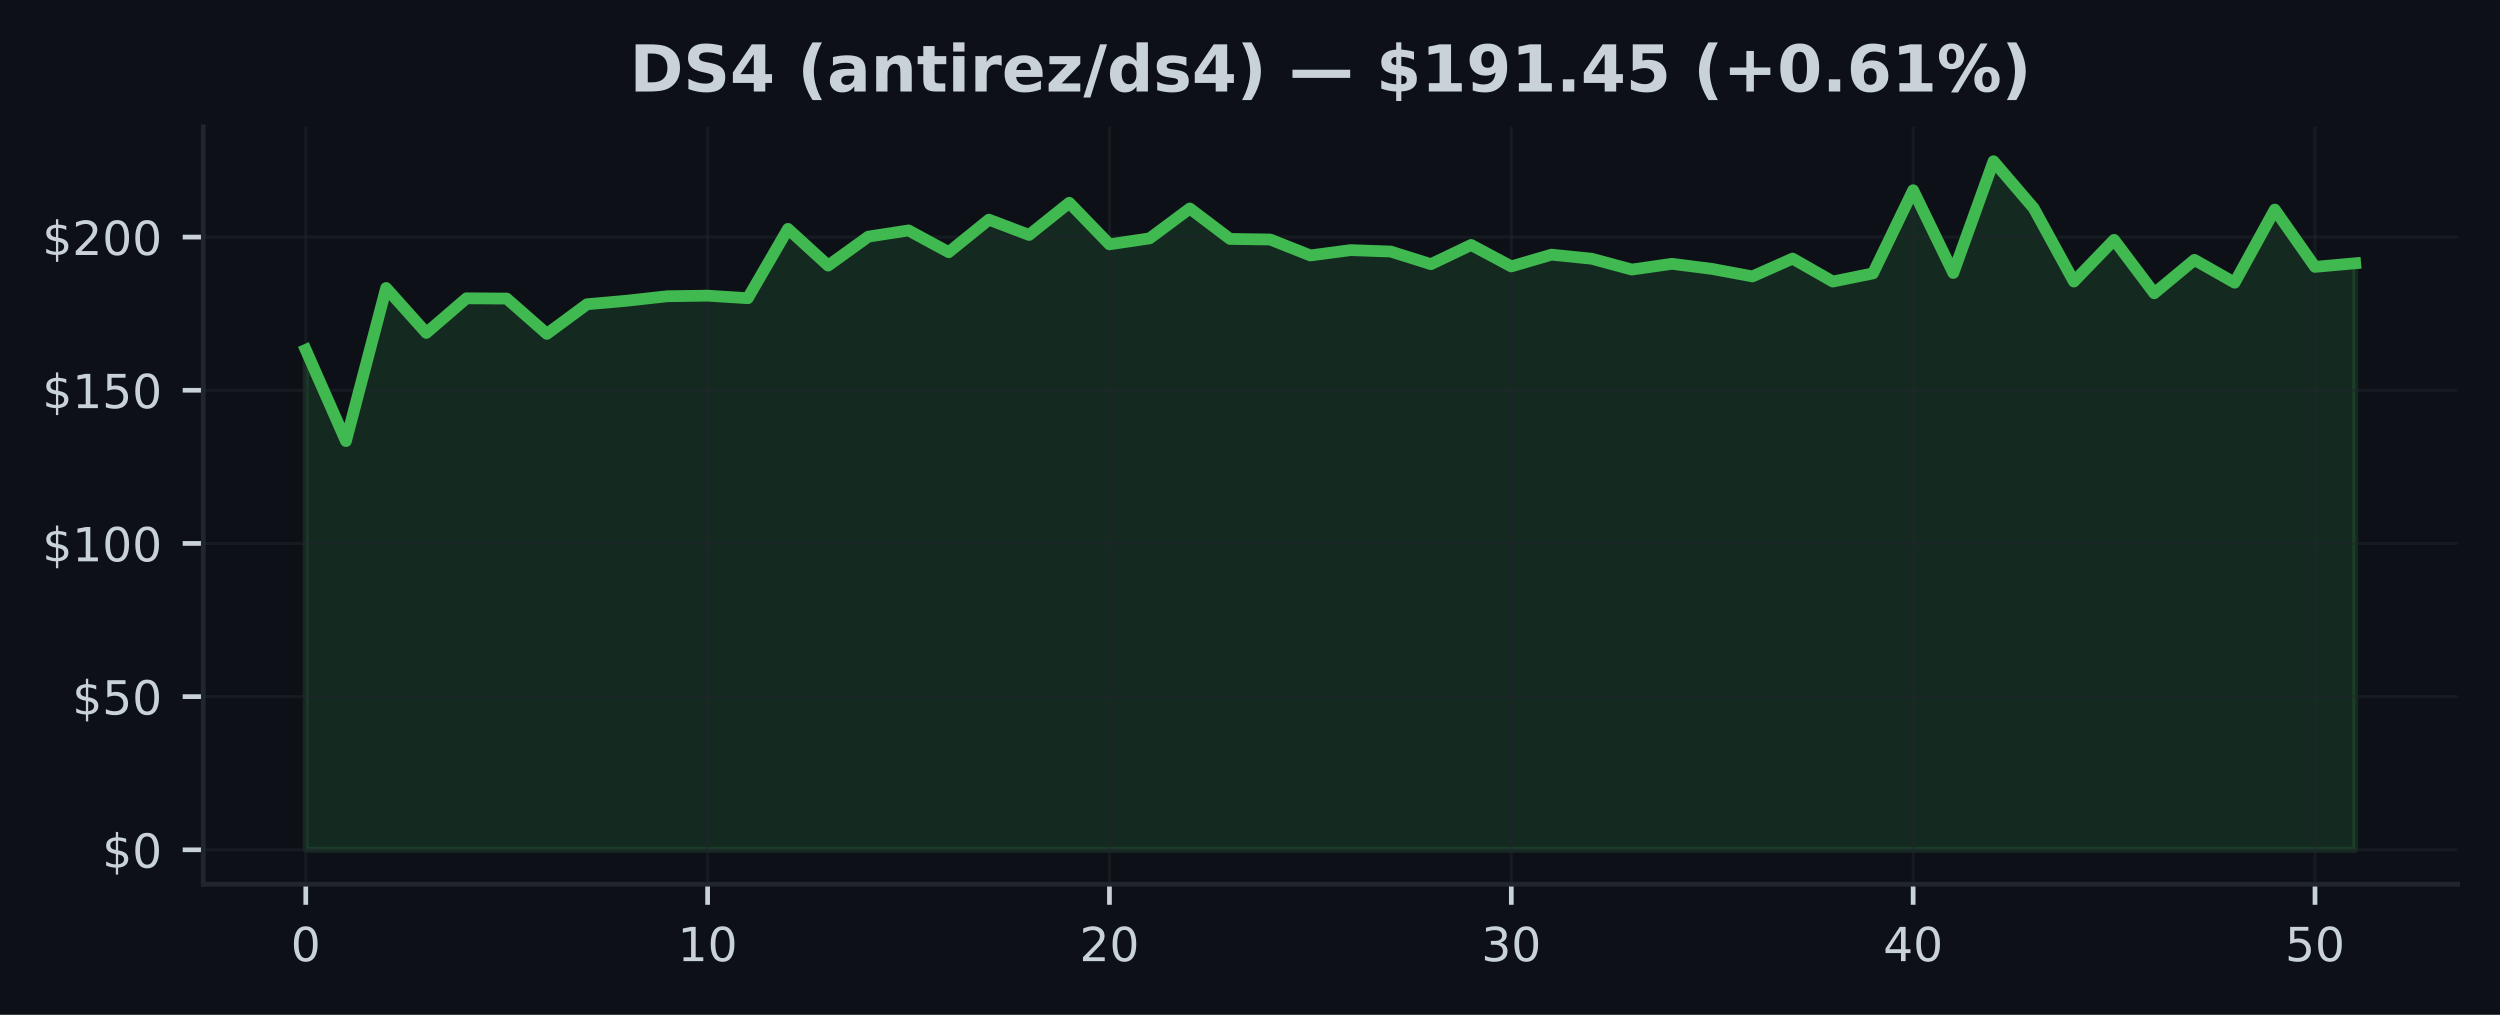
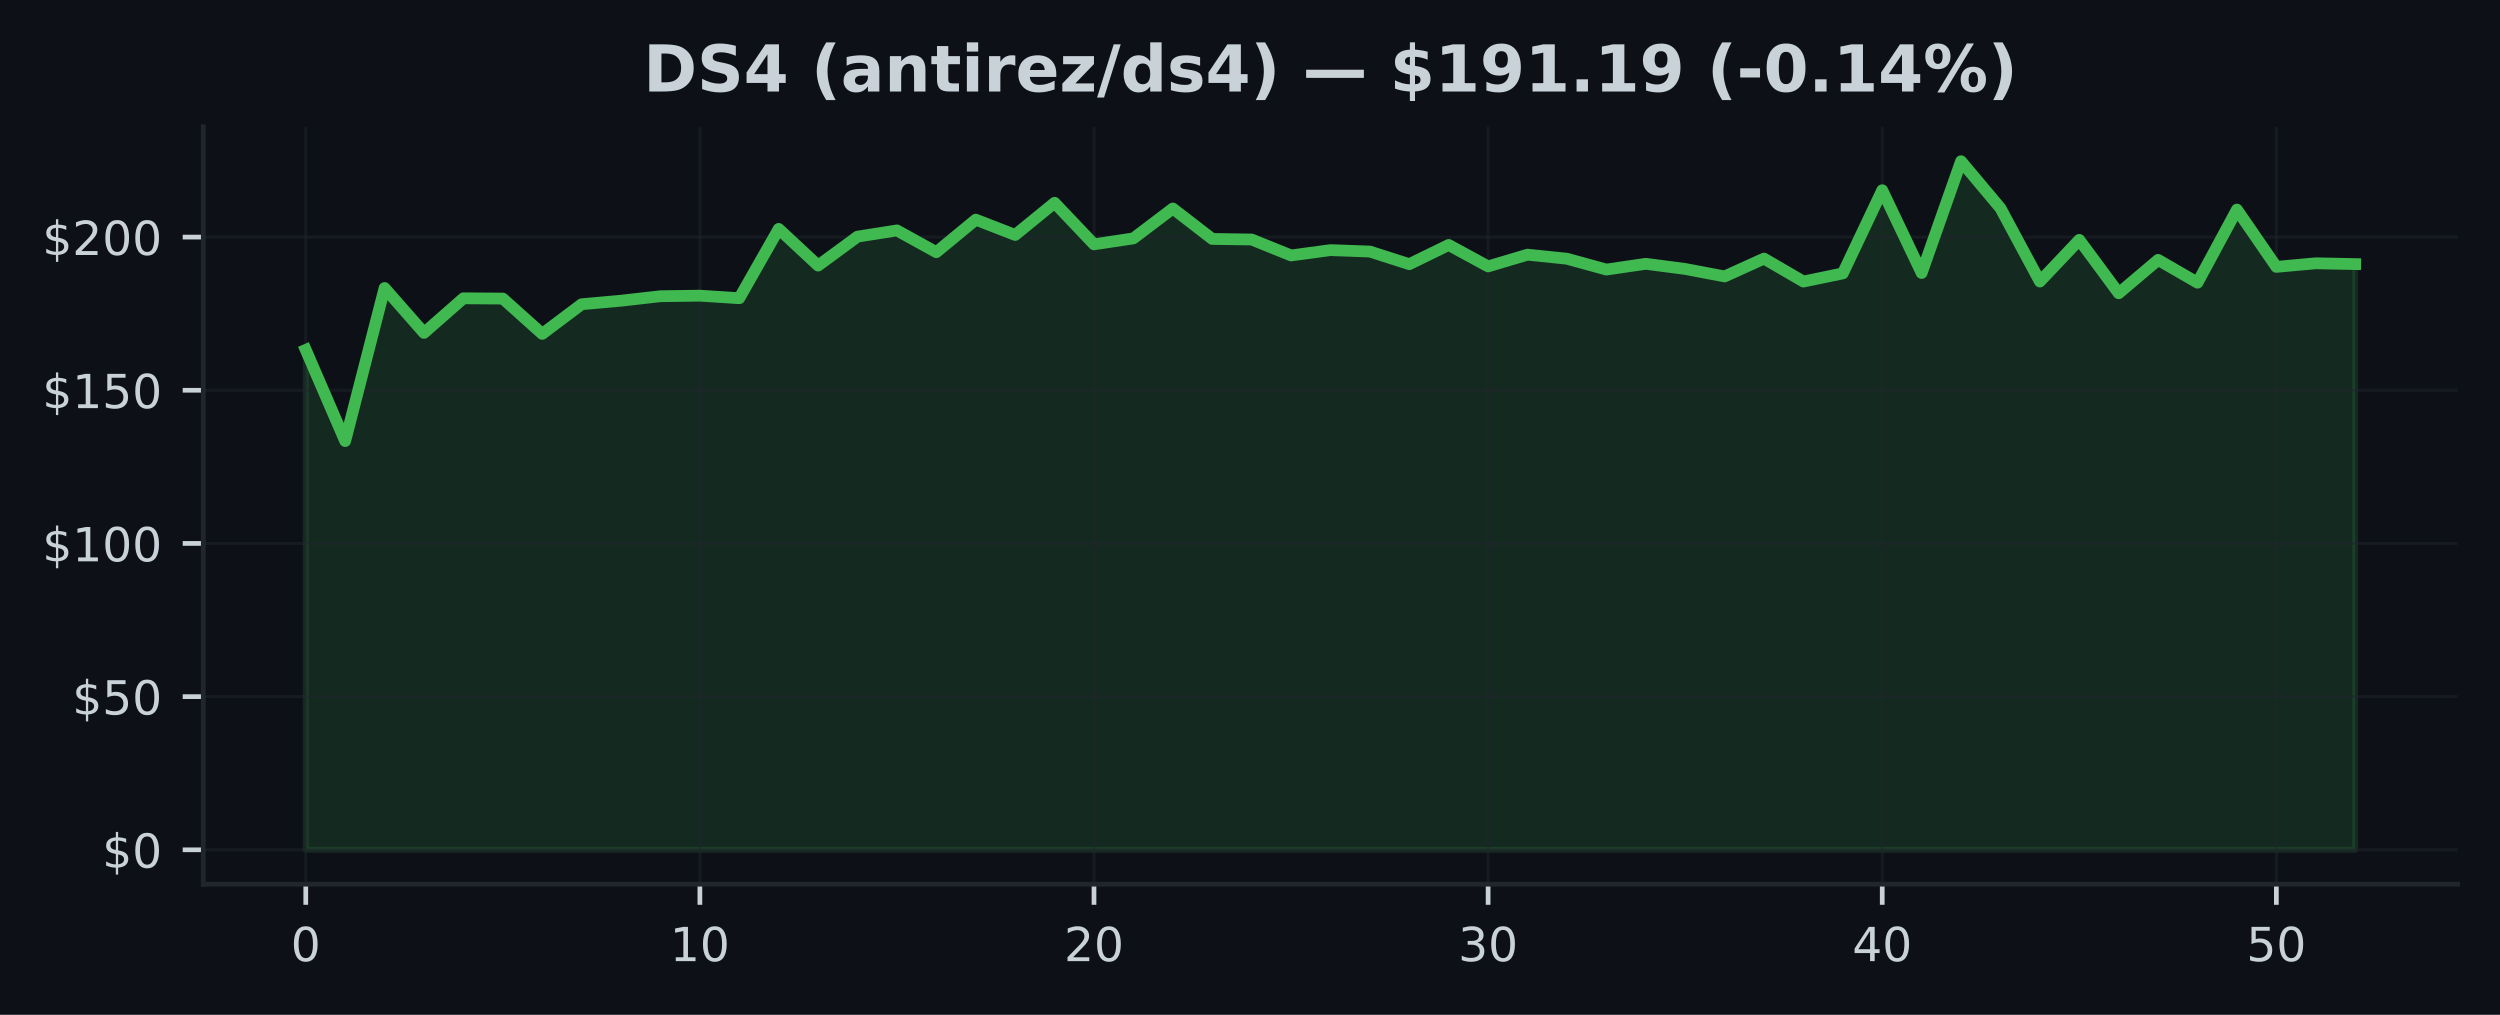
<svg xmlns="http://www.w3.org/2000/svg" xmlns:xlink="http://www.w3.org/1999/xlink" width="425pt" height="172.518pt" viewBox="0 0 425 172.518" version="1.1">
  <defs>
    <style type="text/css">*{stroke-linejoin: round; stroke-linecap: butt}</style>
  </defs>
  <g id="figure_1">
    <g id="patch_1">
      <path d="M 0 172.518  L 425 172.518  L 425 0  L 0 0  z " style="fill: #0d1117" />
    </g>
    <g id="axes_1">
      <g id="patch_2">
        <path d="M 34.56 150.318  L 417.8 150.318  L 417.8 21.558  L 34.56 21.558  z " style="fill: #0d1117" />
      </g>
      <g id="FillBetweenPolyCollection_1">
        <defs>
-           <path id="me93c49a72d" d="M 51.98 -28.053  L 51.98 -113.037  L 58.811 -97.538  L 65.643 -123.557  L 72.474 -115.927  L 79.305 -121.807  L 86.137 -121.76  L 92.968 -115.76  L 99.8 -120.796  L 106.631 -121.401  L 113.462 -122.161  L 120.294 -122.255  L 127.125 -121.822  L 133.956 -133.603  L 140.788 -127.369  L 147.619 -132.29  L 154.451 -133.348  L 161.282 -129.645  L 168.113 -135.176  L 174.945 -132.577  L 181.776 -138.04  L 188.607 -130.983  L 195.439 -131.994  L 202.27 -137.071  L 209.102 -131.9  L 215.933 -131.801  L 222.764 -129.093  L 229.596 -129.999  L 236.427 -129.754  L 243.258 -127.608  L 250.09 -130.874  L 256.921 -127.228  L 263.753 -129.223  L 270.584 -128.535  L 277.415 -126.692  L 284.247 -127.671  L 291.078 -126.796  L 297.909 -125.525  L 304.741 -128.556  L 311.572 -124.656  L 318.404 -126.041  L 325.235 -140.175  L 332.066 -126.114  L 338.898 -145.107  L 345.729 -137.129  L 352.56 -124.661  L 359.392 -131.738  L 366.223 -122.666  L 373.055 -128.338  L 379.886 -124.463  L 386.717 -136.884  L 393.549 -127.15  L 400.38 -127.759  L 400.38 -28.053  L 400.38 -28.053  L 393.549 -28.053  L 386.717 -28.053  L 379.886 -28.053  L 373.055 -28.053  L 366.223 -28.053  L 359.392 -28.053  L 352.56 -28.053  L 345.729 -28.053  L 338.898 -28.053  L 332.066 -28.053  L 325.235 -28.053  L 318.404 -28.053  L 311.572 -28.053  L 304.741 -28.053  L 297.909 -28.053  L 291.078 -28.053  L 284.247 -28.053  L 277.415 -28.053  L 270.584 -28.053  L 263.753 -28.053  L 256.921 -28.053  L 250.09 -28.053  L 243.258 -28.053  L 236.427 -28.053  L 229.596 -28.053  L 222.764 -28.053  L 215.933 -28.053  L 209.102 -28.053  L 202.27 -28.053  L 195.439 -28.053  L 188.607 -28.053  L 181.776 -28.053  L 174.945 -28.053  L 168.113 -28.053  L 161.282 -28.053  L 154.451 -28.053  L 147.619 -28.053  L 140.788 -28.053  L 133.956 -28.053  L 127.125 -28.053  L 120.294 -28.053  L 113.462 -28.053  L 106.631 -28.053  L 99.8 -28.053  L 92.968 -28.053  L 86.137 -28.053  L 79.305 -28.053  L 72.474 -28.053  L 65.643 -28.053  L 58.811 -28.053  L 51.98 -28.053  z " style="stroke: #3fb950; stroke-opacity: 0.15" />
+           <path id="m3785c1f1bf" d="M 51.98 -28.053  L 51.98 -113.037  L 58.68 -97.538  L 65.38 -123.557  L 72.08 -115.927  L 78.78 -121.807  L 85.48 -121.76  L 92.18 -115.76  L 98.88 -120.796  L 105.58 -121.401  L 112.28 -122.161  L 118.98 -122.255  L 125.68 -121.822  L 132.38 -133.603  L 139.08 -127.369  L 145.78 -132.29  L 152.48 -133.348  L 159.18 -129.645  L 165.88 -135.176  L 172.58 -132.577  L 179.28 -138.04  L 185.98 -130.983  L 192.68 -131.994  L 199.38 -137.071  L 206.08 -131.9  L 212.78 -131.801  L 219.48 -129.093  L 226.18 -129.999  L 232.88 -129.754  L 239.58 -127.608  L 246.28 -130.874  L 252.98 -127.228  L 259.68 -129.223  L 266.38 -128.535  L 273.08 -126.692  L 279.78 -127.671  L 286.48 -126.796  L 293.18 -125.525  L 299.88 -128.556  L 306.58 -124.656  L 313.28 -126.041  L 319.98 -140.175  L 326.68 -126.114  L 333.38 -145.107  L 340.08 -137.129  L 346.78 -124.661  L 353.48 -131.738  L 360.18 -122.666  L 366.88 -128.338  L 373.58 -124.463  L 380.28 -136.884  L 386.98 -127.15  L 393.68 -127.759  L 400.38 -127.624  L 400.38 -28.053  L 400.38 -28.053  L 393.68 -28.053  L 386.98 -28.053  L 380.28 -28.053  L 373.58 -28.053  L 366.88 -28.053  L 360.18 -28.053  L 353.48 -28.053  L 346.78 -28.053  L 340.08 -28.053  L 333.38 -28.053  L 326.68 -28.053  L 319.98 -28.053  L 313.28 -28.053  L 306.58 -28.053  L 299.88 -28.053  L 293.18 -28.053  L 286.48 -28.053  L 279.78 -28.053  L 273.08 -28.053  L 266.38 -28.053  L 259.68 -28.053  L 252.98 -28.053  L 246.28 -28.053  L 239.58 -28.053  L 232.88 -28.053  L 226.18 -28.053  L 219.48 -28.053  L 212.78 -28.053  L 206.08 -28.053  L 199.38 -28.053  L 192.68 -28.053  L 185.98 -28.053  L 179.28 -28.053  L 172.58 -28.053  L 165.88 -28.053  L 159.18 -28.053  L 152.48 -28.053  L 145.78 -28.053  L 139.08 -28.053  L 132.38 -28.053  L 125.68 -28.053  L 118.98 -28.053  L 112.28 -28.053  L 105.58 -28.053  L 98.88 -28.053  L 92.18 -28.053  L 85.48 -28.053  L 78.78 -28.053  L 72.08 -28.053  L 65.38 -28.053  L 58.68 -28.053  L 51.98 -28.053  z " style="stroke: #3fb950; stroke-opacity: 0.15" />
        </defs>
-         <g clip-path="url(#pd72362aa6b)">
-           <use xlink:href="#me93c49a72d" x="0" y="172.518" style="fill: #3fb950; fill-opacity: 0.15; stroke: #3fb950; stroke-opacity: 0.15" />
+         <g clip-path="url(#p58a945ff57)">
+           <use xlink:href="#m3785c1f1bf" x="0" y="172.518" style="fill: #3fb950; fill-opacity: 0.15; stroke: #3fb950; stroke-opacity: 0.15" />
        </g>
      </g>
      <g id="matplotlib.axis_1">
        <g id="xtick_1">
          <g id="line2d_1">
-             <path d="M 51.98 150.318  L 51.98 21.558  " clip-path="url(#pd72362aa6b)" style="fill: none; stroke: #21262d; stroke-opacity: 0.5; stroke-width: 0.5; stroke-linecap: square" />
+             <path d="M 51.98 150.318  L 51.98 21.558  " clip-path="url(#p58a945ff57)" style="fill: none; stroke: #21262d; stroke-opacity: 0.5; stroke-width: 0.5; stroke-linecap: square" />
          </g>
          <g id="line2d_2">
            <defs>
-               <path id="m41a920c7d0" d="M 0 0  L 0 3.5  " style="stroke: #c9d1d9; stroke-width: 0.8" />
+               <path id="m1ab21dedf8" d="M 0 0  L 0 3.5  " style="stroke: #c9d1d9; stroke-width: 0.8" />
            </defs>
            <g>
-               <use xlink:href="#m41a920c7d0" x="51.98" y="150.318" style="fill: #c9d1d9; stroke: #c9d1d9; stroke-width: 0.8" />
+               <use xlink:href="#m1ab21dedf8" x="51.98" y="150.318" style="fill: #c9d1d9; stroke: #c9d1d9; stroke-width: 0.8" />
            </g>
          </g>
          <g id="text_1">
            <g style="fill: #c9d1d9" transform="translate(49.435 163.3964) scale(0.08 -0.08)">
              <defs>
                <path id="DejaVuSans-13" d="M 2034 4250  Q 1547 4250 1301 3770  Q 1056 3291 1056 2328  Q 1056 1369 1301 889  Q 1547 409 2034 409  Q 2525 409 2770 889  Q 3016 1369 3016 2328  Q 3016 3291 2770 3770  Q 2525 4250 2034 4250  z M 2034 4750  Q 2819 4750 3233 4129  Q 3647 3509 3647 2328  Q 3647 1150 3233 529  Q 2819 -91 2034 -91  Q 1250 -91 836 529  Q 422 1150 422 2328  Q 422 3509 836 4129  Q 1250 4750 2034 4750  z " transform="scale(0.015625)" />
              </defs>
              <use xlink:href="#DejaVuSans-13" />
            </g>
          </g>
        </g>
        <g id="xtick_2">
          <g id="line2d_3">
-             <path d="M 120.294 150.318  L 120.294 21.558  " clip-path="url(#pd72362aa6b)" style="fill: none; stroke: #21262d; stroke-opacity: 0.5; stroke-width: 0.5; stroke-linecap: square" />
+             <path d="M 118.98 150.318  L 118.98 21.558  " clip-path="url(#p58a945ff57)" style="fill: none; stroke: #21262d; stroke-opacity: 0.5; stroke-width: 0.5; stroke-linecap: square" />
          </g>
          <g id="line2d_4">
            <g>
-               <use xlink:href="#m41a920c7d0" x="120.294" y="150.318" style="fill: #c9d1d9; stroke: #c9d1d9; stroke-width: 0.8" />
+               <use xlink:href="#m1ab21dedf8" x="118.98" y="150.318" style="fill: #c9d1d9; stroke: #c9d1d9; stroke-width: 0.8" />
            </g>
          </g>
          <g id="text_2">
-             <g style="fill: #c9d1d9" transform="translate(115.2037 163.3964) scale(0.08 -0.08)">
+             <g style="fill: #c9d1d9" transform="translate(113.89 163.3964) scale(0.08 -0.08)">
              <defs>
                <path id="DejaVuSans-14" d="M 794 531  L 1825 531  L 1825 4091  L 703 3866  L 703 4441  L 1819 4666  L 2450 4666  L 2450 531  L 3481 531  L 3481 0  L 794 0  L 794 531  z " transform="scale(0.015625)" />
              </defs>
              <use xlink:href="#DejaVuSans-14" />
              <use xlink:href="#DejaVuSans-13" transform="translate(63.625 0)" />
            </g>
          </g>
        </g>
        <g id="xtick_3">
          <g id="line2d_5">
-             <path d="M 188.607 150.318  L 188.607 21.558  " clip-path="url(#pd72362aa6b)" style="fill: none; stroke: #21262d; stroke-opacity: 0.5; stroke-width: 0.5; stroke-linecap: square" />
+             <path d="M 185.98 150.318  L 185.98 21.558  " clip-path="url(#p58a945ff57)" style="fill: none; stroke: #21262d; stroke-opacity: 0.5; stroke-width: 0.5; stroke-linecap: square" />
          </g>
          <g id="line2d_6">
            <g>
-               <use xlink:href="#m41a920c7d0" x="188.607" y="150.318" style="fill: #c9d1d9; stroke: #c9d1d9; stroke-width: 0.8" />
+               <use xlink:href="#m1ab21dedf8" x="185.98" y="150.318" style="fill: #c9d1d9; stroke: #c9d1d9; stroke-width: 0.8" />
            </g>
          </g>
          <g id="text_3">
-             <g style="fill: #c9d1d9" transform="translate(183.5175 163.3964) scale(0.08 -0.08)">
+             <g style="fill: #c9d1d9" transform="translate(180.89 163.3964) scale(0.08 -0.08)">
              <defs>
                <path id="DejaVuSans-15" d="M 1228 531  L 3431 531  L 3431 0  L 469 0  L 469 531  Q 828 903 1448 1529  Q 2069 2156 2228 2338  Q 2531 2678 2651 2914  Q 2772 3150 2772 3378  Q 2772 3750 2511 3984  Q 2250 4219 1831 4219  Q 1534 4219 1204 4116  Q 875 4013 500 3803  L 500 4441  Q 881 4594 1212 4672  Q 1544 4750 1819 4750  Q 2544 4750 2975 4387  Q 3406 4025 3406 3419  Q 3406 3131 3298 2873  Q 3191 2616 2906 2266  Q 2828 2175 2409 1742  Q 1991 1309 1228 531  z " transform="scale(0.015625)" />
              </defs>
              <use xlink:href="#DejaVuSans-15" />
              <use xlink:href="#DejaVuSans-13" transform="translate(63.625 0)" />
            </g>
          </g>
        </g>
        <g id="xtick_4">
          <g id="line2d_7">
-             <path d="M 256.921 150.318  L 256.921 21.558  " clip-path="url(#pd72362aa6b)" style="fill: none; stroke: #21262d; stroke-opacity: 0.5; stroke-width: 0.5; stroke-linecap: square" />
+             <path d="M 252.98 150.318  L 252.98 21.558  " clip-path="url(#p58a945ff57)" style="fill: none; stroke: #21262d; stroke-opacity: 0.5; stroke-width: 0.5; stroke-linecap: square" />
          </g>
          <g id="line2d_8">
            <g>
-               <use xlink:href="#m41a920c7d0" x="256.921" y="150.318" style="fill: #c9d1d9; stroke: #c9d1d9; stroke-width: 0.8" />
+               <use xlink:href="#m1ab21dedf8" x="252.98" y="150.318" style="fill: #c9d1d9; stroke: #c9d1d9; stroke-width: 0.8" />
            </g>
          </g>
          <g id="text_4">
-             <g style="fill: #c9d1d9" transform="translate(251.8312 163.3964) scale(0.08 -0.08)">
+             <g style="fill: #c9d1d9" transform="translate(247.89 163.3964) scale(0.08 -0.08)">
              <defs>
                <path id="DejaVuSans-16" d="M 2597 2516  Q 3050 2419 3304 2112  Q 3559 1806 3559 1356  Q 3559 666 3084 287  Q 2609 -91 1734 -91  Q 1441 -91 1130 -33  Q 819 25 488 141  L 488 750  Q 750 597 1062 519  Q 1375 441 1716 441  Q 2309 441 2620 675  Q 2931 909 2931 1356  Q 2931 1769 2642 2001  Q 2353 2234 1838 2234  L 1294 2234  L 1294 2753  L 1863 2753  Q 2328 2753 2575 2939  Q 2822 3125 2822 3475  Q 2822 3834 2567 4026  Q 2313 4219 1838 4219  Q 1578 4219 1281 4162  Q 984 4106 628 3988  L 628 4550  Q 988 4650 1302 4700  Q 1616 4750 1894 4750  Q 2613 4750 3031 4423  Q 3450 4097 3450 3541  Q 3450 3153 3228 2886  Q 3006 2619 2597 2516  z " transform="scale(0.015625)" />
              </defs>
              <use xlink:href="#DejaVuSans-16" />
              <use xlink:href="#DejaVuSans-13" transform="translate(63.625 0)" />
            </g>
          </g>
        </g>
        <g id="xtick_5">
          <g id="line2d_9">
-             <path d="M 325.235 150.318  L 325.235 21.558  " clip-path="url(#pd72362aa6b)" style="fill: none; stroke: #21262d; stroke-opacity: 0.5; stroke-width: 0.5; stroke-linecap: square" />
+             <path d="M 319.98 150.318  L 319.98 21.558  " clip-path="url(#p58a945ff57)" style="fill: none; stroke: #21262d; stroke-opacity: 0.5; stroke-width: 0.5; stroke-linecap: square" />
          </g>
          <g id="line2d_10">
            <g>
-               <use xlink:href="#m41a920c7d0" x="325.235" y="150.318" style="fill: #c9d1d9; stroke: #c9d1d9; stroke-width: 0.8" />
+               <use xlink:href="#m1ab21dedf8" x="319.98" y="150.318" style="fill: #c9d1d9; stroke: #c9d1d9; stroke-width: 0.8" />
            </g>
          </g>
          <g id="text_5">
-             <g style="fill: #c9d1d9" transform="translate(320.1449 163.3964) scale(0.08 -0.08)">
+             <g style="fill: #c9d1d9" transform="translate(314.89 163.3964) scale(0.08 -0.08)">
              <defs>
                <path id="DejaVuSans-17" d="M 2419 4116  L 825 1625  L 2419 1625  L 2419 4116  z M 2253 4666  L 3047 4666  L 3047 1625  L 3713 1625  L 3713 1100  L 3047 1100  L 3047 0  L 2419 0  L 2419 1100  L 313 1100  L 313 1709  L 2253 4666  z " transform="scale(0.015625)" />
              </defs>
              <use xlink:href="#DejaVuSans-17" />
              <use xlink:href="#DejaVuSans-13" transform="translate(63.625 0)" />
            </g>
          </g>
        </g>
        <g id="xtick_6">
          <g id="line2d_11">
-             <path d="M 393.549 150.318  L 393.549 21.558  " clip-path="url(#pd72362aa6b)" style="fill: none; stroke: #21262d; stroke-opacity: 0.5; stroke-width: 0.5; stroke-linecap: square" />
+             <path d="M 386.98 150.318  L 386.98 21.558  " clip-path="url(#p58a945ff57)" style="fill: none; stroke: #21262d; stroke-opacity: 0.5; stroke-width: 0.5; stroke-linecap: square" />
          </g>
          <g id="line2d_12">
            <g>
-               <use xlink:href="#m41a920c7d0" x="393.549" y="150.318" style="fill: #c9d1d9; stroke: #c9d1d9; stroke-width: 0.8" />
+               <use xlink:href="#m1ab21dedf8" x="386.98" y="150.318" style="fill: #c9d1d9; stroke: #c9d1d9; stroke-width: 0.8" />
            </g>
          </g>
          <g id="text_6">
-             <g style="fill: #c9d1d9" transform="translate(388.4586 163.3964) scale(0.08 -0.08)">
+             <g style="fill: #c9d1d9" transform="translate(381.89 163.3964) scale(0.08 -0.08)">
              <defs>
                <path id="DejaVuSans-18" d="M 691 4666  L 3169 4666  L 3169 4134  L 1269 4134  L 1269 2991  Q 1406 3038 1543 3061  Q 1681 3084 1819 3084  Q 2600 3084 3056 2656  Q 3513 2228 3513 1497  Q 3513 744 3044 326  Q 2575 -91 1722 -91  Q 1428 -91 1123 -41  Q 819 9 494 109  L 494 744  Q 775 591 1075 516  Q 1375 441 1709 441  Q 2250 441 2565 725  Q 2881 1009 2881 1497  Q 2881 1984 2565 2268  Q 2250 2553 1709 2553  Q 1456 2553 1204 2497  Q 953 2441 691 2322  L 691 4666  z " transform="scale(0.015625)" />
              </defs>
              <use xlink:href="#DejaVuSans-18" />
              <use xlink:href="#DejaVuSans-13" transform="translate(63.625 0)" />
            </g>
          </g>
        </g>
      </g>
      <g id="matplotlib.axis_2">
        <g id="ytick_1">
          <g id="line2d_13">
-             <path d="M 34.56 144.466  L 417.8 144.466  " clip-path="url(#pd72362aa6b)" style="fill: none; stroke: #21262d; stroke-opacity: 0.5; stroke-width: 0.5; stroke-linecap: square" />
+             <path d="M 34.56 144.466  L 417.8 144.466  " clip-path="url(#p58a945ff57)" style="fill: none; stroke: #21262d; stroke-opacity: 0.5; stroke-width: 0.5; stroke-linecap: square" />
          </g>
          <g id="line2d_14">
            <defs>
-               <path id="me51ae1efc0" d="M 0 0  L -3.5 0  " style="stroke: #c9d1d9; stroke-width: 0.8" />
+               <path id="m04c3334a2f" d="M 0 0  L -3.5 0  " style="stroke: #c9d1d9; stroke-width: 0.8" />
            </defs>
            <g>
-               <use xlink:href="#me51ae1efc0" x="34.56" y="144.466" style="fill: #c9d1d9; stroke: #c9d1d9; stroke-width: 0.8" />
+               <use xlink:href="#m04c3334a2f" x="34.56" y="144.466" style="fill: #c9d1d9; stroke: #c9d1d9; stroke-width: 0.8" />
            </g>
          </g>
          <g id="text_7">
            <g style="fill: #c9d1d9" transform="translate(17.38 147.5049) scale(0.08 -0.08)">
              <defs>
                <path id="DejaVuSans-7" d="M 2163 -941  L 1850 -941  L 1847 0  Q 1519 6 1191 76  Q 863 147 531 288  L 531 850  Q 850 650 1176 548  Q 1503 447 1850 444  L 1850 1869  Q 1159 1981 845 2250  Q 531 2519 531 2988  Q 531 3497 872 3790  Q 1213 4084 1850 4128  L 1850 4863  L 2163 4863  L 2163 4138  Q 2453 4125 2725 4076  Q 2997 4028 3256 3944  L 3256 3397  Q 2997 3528 2723 3600  Q 2450 3672 2163 3684  L 2163 2350  Q 2872 2241 3206 1959  Q 3541 1678 3541 1191  Q 3541 663 3186 358  Q 2831 53 2163 6  L 2163 -941  z M 1850 2406  L 1850 3688  Q 1488 3647 1297 3481  Q 1106 3316 1106 3041  Q 1106 2772 1282 2622  Q 1459 2472 1850 2406  z M 2163 1806  L 2163 453  Q 2559 506 2761 678  Q 2963 850 2963 1131  Q 2963 1406 2770 1568  Q 2578 1731 2163 1806  z " transform="scale(0.015625)" />
              </defs>
              <use xlink:href="#DejaVuSans-7" />
              <use xlink:href="#DejaVuSans-13" transform="translate(63.625 0)" />
            </g>
          </g>
        </g>
        <g id="ytick_2">
          <g id="line2d_15">
-             <path d="M 34.56 118.426  L 417.8 118.426  " clip-path="url(#pd72362aa6b)" style="fill: none; stroke: #21262d; stroke-opacity: 0.5; stroke-width: 0.5; stroke-linecap: square" />
+             <path d="M 34.56 118.426  L 417.8 118.426  " clip-path="url(#p58a945ff57)" style="fill: none; stroke: #21262d; stroke-opacity: 0.5; stroke-width: 0.5; stroke-linecap: square" />
          </g>
          <g id="line2d_16">
            <g>
-               <use xlink:href="#me51ae1efc0" x="34.56" y="118.426" style="fill: #c9d1d9; stroke: #c9d1d9; stroke-width: 0.8" />
+               <use xlink:href="#m04c3334a2f" x="34.56" y="118.426" style="fill: #c9d1d9; stroke: #c9d1d9; stroke-width: 0.8" />
            </g>
          </g>
          <g id="text_8">
            <g style="fill: #c9d1d9" transform="translate(12.29 121.465) scale(0.08 -0.08)">
              <use xlink:href="#DejaVuSans-7" />
              <use xlink:href="#DejaVuSans-18" transform="translate(63.625 0)" />
              <use xlink:href="#DejaVuSans-13" transform="translate(127.25 0)" />
            </g>
          </g>
        </g>
        <g id="ytick_3">
          <g id="line2d_17">
-             <path d="M 34.56 92.386  L 417.8 92.386  " clip-path="url(#pd72362aa6b)" style="fill: none; stroke: #21262d; stroke-opacity: 0.5; stroke-width: 0.5; stroke-linecap: square" />
+             <path d="M 34.56 92.386  L 417.8 92.386  " clip-path="url(#p58a945ff57)" style="fill: none; stroke: #21262d; stroke-opacity: 0.5; stroke-width: 0.5; stroke-linecap: square" />
          </g>
          <g id="line2d_18">
            <g>
-               <use xlink:href="#me51ae1efc0" x="34.56" y="92.386" style="fill: #c9d1d9; stroke: #c9d1d9; stroke-width: 0.8" />
+               <use xlink:href="#m04c3334a2f" x="34.56" y="92.386" style="fill: #c9d1d9; stroke: #c9d1d9; stroke-width: 0.8" />
            </g>
          </g>
          <g id="text_9">
            <g style="fill: #c9d1d9" transform="translate(7.2 95.42513) scale(0.08 -0.08)">
              <use xlink:href="#DejaVuSans-7" />
              <use xlink:href="#DejaVuSans-14" transform="translate(63.625 0)" />
              <use xlink:href="#DejaVuSans-13" transform="translate(127.25 0)" />
              <use xlink:href="#DejaVuSans-13" transform="translate(190.875 0)" />
            </g>
          </g>
        </g>
        <g id="ytick_4">
          <g id="line2d_19">
-             <path d="M 34.56 66.346  L 417.8 66.346  " clip-path="url(#pd72362aa6b)" style="fill: none; stroke: #21262d; stroke-opacity: 0.5; stroke-width: 0.5; stroke-linecap: square" />
+             <path d="M 34.56 66.346  L 417.8 66.346  " clip-path="url(#p58a945ff57)" style="fill: none; stroke: #21262d; stroke-opacity: 0.5; stroke-width: 0.5; stroke-linecap: square" />
          </g>
          <g id="line2d_20">
            <g>
-               <use xlink:href="#me51ae1efc0" x="34.56" y="66.346" style="fill: #c9d1d9; stroke: #c9d1d9; stroke-width: 0.8" />
+               <use xlink:href="#m04c3334a2f" x="34.56" y="66.346" style="fill: #c9d1d9; stroke: #c9d1d9; stroke-width: 0.8" />
            </g>
          </g>
          <g id="text_10">
            <g style="fill: #c9d1d9" transform="translate(7.2 69.38524) scale(0.08 -0.08)">
              <use xlink:href="#DejaVuSans-7" />
              <use xlink:href="#DejaVuSans-14" transform="translate(63.625 0)" />
              <use xlink:href="#DejaVuSans-18" transform="translate(127.25 0)" />
              <use xlink:href="#DejaVuSans-13" transform="translate(190.875 0)" />
            </g>
          </g>
        </g>
        <g id="ytick_5">
          <g id="line2d_21">
-             <path d="M 34.56 40.306  L 417.8 40.306  " clip-path="url(#pd72362aa6b)" style="fill: none; stroke: #21262d; stroke-opacity: 0.5; stroke-width: 0.5; stroke-linecap: square" />
+             <path d="M 34.56 40.306  L 417.8 40.306  " clip-path="url(#p58a945ff57)" style="fill: none; stroke: #21262d; stroke-opacity: 0.5; stroke-width: 0.5; stroke-linecap: square" />
          </g>
          <g id="line2d_22">
            <g>
-               <use xlink:href="#me51ae1efc0" x="34.56" y="40.306" style="fill: #c9d1d9; stroke: #c9d1d9; stroke-width: 0.8" />
+               <use xlink:href="#m04c3334a2f" x="34.56" y="40.306" style="fill: #c9d1d9; stroke: #c9d1d9; stroke-width: 0.8" />
            </g>
          </g>
          <g id="text_11">
            <g style="fill: #c9d1d9" transform="translate(7.2 43.34534) scale(0.08 -0.08)">
              <use xlink:href="#DejaVuSans-7" />
              <use xlink:href="#DejaVuSans-15" transform="translate(63.625 0)" />
              <use xlink:href="#DejaVuSans-13" transform="translate(127.25 0)" />
              <use xlink:href="#DejaVuSans-13" transform="translate(190.875 0)" />
            </g>
          </g>
        </g>
      </g>
      <g id="line2d_23">
-         <path d="M 51.98 59.482  L 58.811 74.981  L 65.643 48.962  L 72.474 56.591  L 79.305 50.712  L 86.137 50.758  L 92.968 56.758  L 99.8 51.722  L 106.631 51.118  L 113.462 50.357  L 120.294 50.264  L 127.125 50.696  L 133.956 38.915  L 140.788 45.149  L 147.619 40.228  L 154.451 39.171  L 161.282 42.873  L 168.113 37.343  L 174.945 39.941  L 181.776 34.478  L 188.607 41.535  L 195.439 40.525  L 202.27 35.447  L 209.102 40.618  L 215.933 40.717  L 222.764 43.426  L 229.596 42.519  L 236.427 42.764  L 243.258 44.91  L 250.09 41.644  L 256.921 45.29  L 263.753 43.295  L 270.584 43.983  L 277.415 45.826  L 284.247 44.847  L 291.078 45.722  L 297.909 46.993  L 304.741 43.962  L 311.572 47.863  L 318.404 46.477  L 325.235 32.343  L 332.066 46.405  L 338.898 27.411  L 345.729 35.39  L 352.56 47.858  L 359.392 40.78  L 366.223 49.852  L 373.055 44.181  L 379.886 48.055  L 386.717 35.634  L 393.549 45.368  L 400.38 44.759  " clip-path="url(#pd72362aa6b)" style="fill: none; stroke: #3fb950; stroke-width: 2; stroke-linecap: square" />
+         <path d="M 51.98 59.482  L 58.68 74.981  L 65.38 48.962  L 72.08 56.591  L 78.78 50.712  L 85.48 50.758  L 92.18 56.758  L 98.88 51.722  L 105.58 51.118  L 112.28 50.357  L 118.98 50.264  L 125.68 50.696  L 132.38 38.915  L 139.08 45.149  L 145.78 40.228  L 152.48 39.171  L 159.18 42.873  L 165.88 37.343  L 172.58 39.941  L 179.28 34.478  L 185.98 41.535  L 192.68 40.525  L 199.38 35.447  L 206.08 40.618  L 212.78 40.717  L 219.48 43.426  L 226.18 42.519  L 232.88 42.764  L 239.58 44.91  L 246.28 41.644  L 252.98 45.29  L 259.68 43.295  L 266.38 43.983  L 273.08 45.826  L 279.78 44.847  L 286.48 45.722  L 293.18 46.993  L 299.88 43.962  L 306.58 47.863  L 313.28 46.477  L 319.98 32.343  L 326.68 46.405  L 333.38 27.411  L 340.08 35.39  L 346.78 47.858  L 353.48 40.78  L 360.18 49.852  L 366.88 44.181  L 373.58 48.055  L 380.28 35.634  L 386.98 45.368  L 393.68 44.759  L 400.38 44.894  " clip-path="url(#p58a945ff57)" style="fill: none; stroke: #3fb950; stroke-width: 2; stroke-linecap: square" />
      </g>
      <g id="patch_3">
        <path d="M 34.56 150.318  L 34.56 21.558  " style="fill: none; stroke: #21262d; stroke-width: 0.8; stroke-linejoin: miter; stroke-linecap: square" />
      </g>
      <g id="patch_4">
        <path d="M 34.56 150.318  L 417.8 150.318  " style="fill: none; stroke: #21262d; stroke-width: 0.8; stroke-linejoin: miter; stroke-linecap: square" />
      </g>
      <g id="text_12">
-         <g style="fill: #c9d1d9" transform="translate(107.0423 15.55828) scale(0.11 -0.11)">
+         <g style="fill: #c9d1d9" transform="translate(109.3686 15.55828) scale(0.11 -0.11)">
          <defs>
            <path id="DejaVuSans-Bold-27" d="M 1791 3756  L 1791 909  L 2222 909  Q 2959 909 3348 1275  Q 3738 1641 3738 2338  Q 3738 3031 3350 3393  Q 2963 3756 2222 3756  L 1791 3756  z M 588 4666  L 1856 4666  Q 2919 4666 3439 4514  Q 3959 4363 4331 4000  Q 4659 3684 4818 3271  Q 4978 2859 4978 2338  Q 4978 1809 4818 1395  Q 4659 981 4331 666  Q 3956 303 3431 151  Q 2906 0 1856 0  L 588 0  L 588 4666  z " transform="scale(0.015625)" />
            <path id="DejaVuSans-Bold-36" d="M 3834 4519  L 3834 3531  Q 3450 3703 3084 3790  Q 2719 3878 2394 3878  Q 1963 3878 1756 3759  Q 1550 3641 1550 3391  Q 1550 3203 1689 3098  Q 1828 2994 2194 2919  L 2706 2816  Q 3484 2659 3812 2340  Q 4141 2022 4141 1434  Q 4141 663 3683 286  Q 3225 -91 2284 -91  Q 1841 -91 1394 -6  Q 947 78 500 244  L 500 1259  Q 947 1022 1364 901  Q 1781 781 2169 781  Q 2563 781 2772 912  Q 2981 1044 2981 1288  Q 2981 1506 2839 1625  Q 2697 1744 2272 1838  L 1806 1941  Q 1106 2091 782 2419  Q 459 2747 459 3303  Q 459 4000 909 4375  Q 1359 4750 2203 4750  Q 2588 4750 2994 4692  Q 3400 4634 3834 4519  z " transform="scale(0.015625)" />
            <path id="DejaVuSans-Bold-17" d="M 2356 3675  L 1038 1722  L 2356 1722  L 2356 3675  z M 2156 4666  L 3494 4666  L 3494 1722  L 4159 1722  L 4159 850  L 3494 850  L 3494 0  L 2356 0  L 2356 850  L 288 850  L 288 1881  L 2156 4666  z " transform="scale(0.015625)" />
            <path id="DejaVuSans-Bold-3" transform="scale(0.015625)" />
            <path id="DejaVuSans-Bold-b" d="M 2413 -844  L 1484 -844  Q 1006 -72 778 623  Q 550 1319 550 2003  Q 550 2688 779 3389  Q 1009 4091 1484 4856  L 2413 4856  Q 2013 4116 1813 3408  Q 1613 2700 1613 2009  Q 1613 1319 1811 609  Q 2009 -100 2413 -844  z " transform="scale(0.015625)" />
            <path id="DejaVuSans-Bold-44" d="M 2106 1575  Q 1756 1575 1579 1456  Q 1403 1338 1403 1106  Q 1403 894 1545 773  Q 1688 653 1941 653  Q 2256 653 2472 879  Q 2688 1106 2688 1447  L 2688 1575  L 2106 1575  z M 3816 1997  L 3816 0  L 2688 0  L 2688 519  Q 2463 200 2181 54  Q 1900 -91 1497 -91  Q 953 -91 614 226  Q 275 544 275 1050  Q 275 1666 698 1953  Q 1122 2241 2028 2241  L 2688 2241  L 2688 2328  Q 2688 2594 2478 2717  Q 2269 2841 1825 2841  Q 1466 2841 1156 2769  Q 847 2697 581 2553  L 581 3406  Q 941 3494 1303 3539  Q 1666 3584 2028 3584  Q 2975 3584 3395 3211  Q 3816 2838 3816 1997  z " transform="scale(0.015625)" />
            <path id="DejaVuSans-Bold-51" d="M 4056 2131  L 4056 0  L 2931 0  L 2931 347  L 2931 1631  Q 2931 2084 2911 2256  Q 2891 2428 2841 2509  Q 2775 2619 2662 2680  Q 2550 2741 2406 2741  Q 2056 2741 1856 2470  Q 1656 2200 1656 1722  L 1656 0  L 538 0  L 538 3500  L 1656 3500  L 1656 2988  Q 1909 3294 2193 3439  Q 2478 3584 2822 3584  Q 3428 3584 3742 3212  Q 4056 2841 4056 2131  z " transform="scale(0.015625)" />
            <path id="DejaVuSans-Bold-57" d="M 1759 4494  L 1759 3500  L 2913 3500  L 2913 2700  L 1759 2700  L 1759 1216  Q 1759 972 1856 886  Q 1953 800 2241 800  L 2816 800  L 2816 0  L 1856 0  Q 1194 0 917 276  Q 641 553 641 1216  L 641 2700  L 84 2700  L 84 3500  L 641 3500  L 641 4494  L 1759 4494  z " transform="scale(0.015625)" />
            <path id="DejaVuSans-Bold-4c" d="M 538 3500  L 1656 3500  L 1656 0  L 538 0  L 538 3500  z M 538 4863  L 1656 4863  L 1656 3950  L 538 3950  L 538 4863  z " transform="scale(0.015625)" />
            <path id="DejaVuSans-Bold-55" d="M 3138 2547  Q 2991 2616 2845 2648  Q 2700 2681 2553 2681  Q 2122 2681 1889 2404  Q 1656 2128 1656 1613  L 1656 0  L 538 0  L 538 3500  L 1656 3500  L 1656 2925  Q 1872 3269 2151 3426  Q 2431 3584 2822 3584  Q 2878 3584 2943 3579  Q 3009 3575 3134 3559  L 3138 2547  z " transform="scale(0.015625)" />
            <path id="DejaVuSans-Bold-48" d="M 4031 1759  L 4031 1441  L 1416 1441  Q 1456 1047 1700 850  Q 1944 653 2381 653  Q 2734 653 3104 758  Q 3475 863 3866 1075  L 3866 213  Q 3469 63 3072 -14  Q 2675 -91 2278 -91  Q 1328 -91 801 392  Q 275 875 275 1747  Q 275 2603 792 3093  Q 1309 3584 2216 3584  Q 3041 3584 3536 3087  Q 4031 2591 4031 1759  z M 2881 2131  Q 2881 2450 2695 2645  Q 2509 2841 2209 2841  Q 1884 2841 1681 2658  Q 1478 2475 1428 2131  L 2881 2131  z " transform="scale(0.015625)" />
            <path id="DejaVuSans-Bold-5d" d="M 366 3500  L 3419 3500  L 3419 2719  L 1575 800  L 3419 800  L 3419 0  L 288 0  L 288 781  L 2131 2700  L 366 2700  L 366 3500  z " transform="scale(0.015625)" />
            <path id="DejaVuSans-Bold-12" d="M 1644 4666  L 2338 4666  L 691 -594  L 0 -594  L 1644 4666  z " transform="scale(0.015625)" />
            <path id="DejaVuSans-Bold-47" d="M 2919 2988  L 2919 4863  L 4044 4863  L 4044 0  L 2919 0  L 2919 506  Q 2688 197 2409 53  Q 2131 -91 1766 -91  Q 1119 -91 703 423  Q 288 938 288 1747  Q 288 2556 703 3070  Q 1119 3584 1766 3584  Q 2128 3584 2408 3439  Q 2688 3294 2919 2988  z M 2181 722  Q 2541 722 2730 984  Q 2919 1247 2919 1747  Q 2919 2247 2730 2509  Q 2541 2772 2181 2772  Q 1825 2772 1636 2509  Q 1447 2247 1447 1747  Q 1447 1247 1636 984  Q 1825 722 2181 722  z " transform="scale(0.015625)" />
            <path id="DejaVuSans-Bold-56" d="M 3272 3391  L 3272 2541  Q 2913 2691 2578 2766  Q 2244 2841 1947 2841  Q 1628 2841 1473 2761  Q 1319 2681 1319 2516  Q 1319 2381 1436 2309  Q 1553 2238 1856 2203  L 2053 2175  Q 2913 2066 3209 1816  Q 3506 1566 3506 1031  Q 3506 472 3093 190  Q 2681 -91 1863 -91  Q 1516 -91 1145 -36  Q 775 19 384 128  L 384 978  Q 719 816 1070 734  Q 1422 653 1784 653  Q 2113 653 2278 743  Q 2444 834 2444 1013  Q 2444 1163 2330 1236  Q 2216 1309 1875 1350  L 1678 1375  Q 931 1469 631 1722  Q 331 1975 331 2491  Q 331 3047 712 3315  Q 1094 3584 1881 3584  Q 2191 3584 2531 3537  Q 2872 3491 3272 3391  z " transform="scale(0.015625)" />
            <path id="DejaVuSans-Bold-c" d="M 513 -844  Q 913 -100 1113 609  Q 1313 1319 1313 2009  Q 1313 2700 1113 3408  Q 913 4116 513 4856  L 1441 4856  Q 1916 4091 2145 3389  Q 2375 2688 2375 2003  Q 2375 1319 2147 623  Q 1919 -72 1441 -844  L 513 -844  z " transform="scale(0.015625)" />
            <path id="DejaVuSans-Bold-af6" d="M 344 2156  L 6056 2156  L 6056 1350  L 344 1350  L 344 2156  z " transform="scale(0.015625)" />
            <path id="DejaVuSans-Bold-7" d="M 2484 -941  L 1978 -941  L 1975 0  Q 1584 16 1218 87  Q 853 159 506 288  L 506 1106  Q 866 922 1233 823  Q 1600 725 1978 713  L 1978 1684  L 1875 1703  Q 1128 1834 814 2115  Q 500 2397 500 2925  Q 500 3484 883 3798  Q 1266 4113 1975 4141  L 1978 4863  L 2484 4863  L 2484 4153  Q 2797 4128 3109 4075  Q 3422 4022 3738 3938  L 3738 3144  Q 3425 3275 3112 3348  Q 2800 3422 2484 3438  L 2484 2541  L 2584 2522  Q 3378 2397 3698 2105  Q 4019 1813 4019 1241  Q 4019 666 3637 358  Q 3256 50 2484 6  L 2484 -941  z M 1978 2613  L 1978 3428  Q 1756 3416 1623 3308  Q 1491 3200 1491 3034  Q 1491 2850 1612 2745  Q 1734 2641 1978 2613  z M 2484 1594  L 2484 725  Q 2756 728 2892 831  Q 3028 934 3028 1141  Q 3028 1353 2903 1458  Q 2778 1563 2484 1594  z " transform="scale(0.015625)" />
            <path id="DejaVuSans-Bold-14" d="M 750 831  L 1813 831  L 1813 3847  L 722 3622  L 722 4441  L 1806 4666  L 2950 4666  L 2950 831  L 4013 831  L 4013 0  L 750 0  L 750 831  z " transform="scale(0.015625)" />
            <path id="DejaVuSans-Bold-1c" d="M 641 103  L 641 966  Q 928 831 1190 764  Q 1453 697 1709 697  Q 2247 697 2547 995  Q 2847 1294 2900 1881  Q 2688 1725 2447 1647  Q 2206 1569 1925 1569  Q 1209 1569 770 1986  Q 331 2403 331 3084  Q 331 3838 820 4291  Q 1309 4744 2131 4744  Q 3044 4744 3544 4128  Q 4044 3513 4044 2388  Q 4044 1231 3459 570  Q 2875 -91 1856 -91  Q 1528 -91 1228 -42  Q 928 6 641 103  z M 2125 2350  Q 2441 2350 2600 2554  Q 2759 2759 2759 3169  Q 2759 3575 2600 3781  Q 2441 3988 2125 3988  Q 1809 3988 1650 3781  Q 1491 3575 1491 3169  Q 1491 2759 1650 2554  Q 1809 2350 2125 2350  z " transform="scale(0.015625)" />
            <path id="DejaVuSans-Bold-11" d="M 653 1209  L 1778 1209  L 1778 0  L 653 0  L 653 1209  z " transform="scale(0.015625)" />
-             <path id="DejaVuSans-Bold-18" d="M 678 4666  L 3669 4666  L 3669 3781  L 1638 3781  L 1638 3059  Q 1775 3097 1914 3117  Q 2053 3138 2203 3138  Q 3056 3138 3531 2711  Q 4006 2284 4006 1522  Q 4006 766 3489 337  Q 2972 -91 2053 -91  Q 1656 -91 1267 -14  Q 878 63 494 219  L 494 1166  Q 875 947 1217 837  Q 1559 728 1863 728  Q 2300 728 2551 942  Q 2803 1156 2803 1522  Q 2803 1891 2551 2103  Q 2300 2316 1863 2316  Q 1603 2316 1309 2248  Q 1016 2181 678 2041  L 678 4666  z " transform="scale(0.015625)" />
-             <path id="DejaVuSans-Bold-e" d="M 3053 4013  L 3053 2375  L 4684 2375  L 4684 1638  L 3053 1638  L 3053 0  L 2309 0  L 2309 1638  L 678 1638  L 678 2375  L 2309 2375  L 2309 4013  L 3053 4013  z " transform="scale(0.015625)" />
+             <path id="DejaVuSans-Bold-10" d="M 347 2297  L 2309 2297  L 2309 1388  L 347 1388  L 347 2297  z " transform="scale(0.015625)" />
            <path id="DejaVuSans-Bold-13" d="M 2944 2338  Q 2944 3213 2780 3570  Q 2616 3928 2228 3928  Q 1841 3928 1675 3570  Q 1509 3213 1509 2338  Q 1509 1453 1675 1090  Q 1841 728 2228 728  Q 2613 728 2778 1090  Q 2944 1453 2944 2338  z M 4147 2328  Q 4147 1169 3647 539  Q 3147 -91 2228 -91  Q 1306 -91 806 539  Q 306 1169 306 2328  Q 306 3491 806 4120  Q 1306 4750 2228 4750  Q 3147 4750 3647 4120  Q 4147 3491 4147 2328  z " transform="scale(0.015625)" />
-             <path id="DejaVuSans-Bold-19" d="M 2316 2303  Q 2000 2303 1842 2098  Q 1684 1894 1684 1484  Q 1684 1075 1842 870  Q 2000 666 2316 666  Q 2634 666 2792 870  Q 2950 1075 2950 1484  Q 2950 1894 2792 2098  Q 2634 2303 2316 2303  z M 3803 4544  L 3803 3681  Q 3506 3822 3243 3889  Q 2981 3956 2731 3956  Q 2194 3956 1894 3657  Q 1594 3359 1544 2772  Q 1750 2925 1990 3001  Q 2231 3078 2516 3078  Q 3231 3078 3670 2659  Q 4109 2241 4109 1563  Q 4109 813 3618 361  Q 3128 -91 2303 -91  Q 1394 -91 895 523  Q 397 1138 397 2266  Q 397 3422 980 4083  Q 1563 4744 2578 4744  Q 2900 4744 3203 4694  Q 3506 4644 3803 4544  z " transform="scale(0.015625)" />
            <path id="DejaVuSans-Bold-8" d="M 4959 1925  Q 4738 1925 4616 1733  Q 4494 1541 4494 1184  Q 4494 825 4614 633  Q 4734 441 4959 441  Q 5184 441 5303 633  Q 5422 825 5422 1184  Q 5422 1541 5301 1733  Q 5181 1925 4959 1925  z M 4959 2450  Q 5541 2450 5875 2112  Q 6209 1775 6209 1184  Q 6209 594 5875 251  Q 5541 -91 4959 -91  Q 4378 -91 4042 251  Q 3706 594 3706 1184  Q 3706 1772 4042 2111  Q 4378 2450 4959 2450  z M 2094 -91  L 1403 -91  L 4319 4750  L 5013 4750  L 2094 -91  z M 1453 4750  Q 2034 4750 2367 4411  Q 2700 4072 2700 3481  Q 2700 2891 2367 2550  Q 2034 2209 1453 2209  Q 872 2209 539 2550  Q 206 2891 206 3481  Q 206 4072 539 4411  Q 872 4750 1453 4750  z M 1453 4225  Q 1228 4225 1106 4031  Q 984 3838 984 3481  Q 984 3122 1106 2926  Q 1228 2731 1453 2731  Q 1678 2731 1798 2926  Q 1919 3122 1919 3481  Q 1919 3838 1797 4031  Q 1675 4225 1453 4225  z " transform="scale(0.015625)" />
          </defs>
          <use xlink:href="#DejaVuSans-Bold-27" />
          <use xlink:href="#DejaVuSans-Bold-36" transform="translate(83.01562 0)" />
          <use xlink:href="#DejaVuSans-Bold-17" transform="translate(155.0312 0)" />
          <use xlink:href="#DejaVuSans-Bold-3" transform="translate(224.6094 0)" />
          <use xlink:href="#DejaVuSans-Bold-b" transform="translate(259.4219 0)" />
          <use xlink:href="#DejaVuSans-Bold-44" transform="translate(305.125 0)" />
          <use xlink:href="#DejaVuSans-Bold-51" transform="translate(372.6094 0)" />
          <use xlink:href="#DejaVuSans-Bold-57" transform="translate(443.7969 0)" />
          <use xlink:href="#DejaVuSans-Bold-4c" transform="translate(491.5938 0)" />
          <use xlink:href="#DejaVuSans-Bold-55" transform="translate(525.875 0)" />
          <use xlink:href="#DejaVuSans-Bold-48" transform="translate(575.1875 0)" />
          <use xlink:href="#DejaVuSans-Bold-5d" transform="translate(643.0156 0)" />
          <use xlink:href="#DejaVuSans-Bold-12" transform="translate(701.2188 0)" />
          <use xlink:href="#DejaVuSans-Bold-47" transform="translate(737.75 0)" />
          <use xlink:href="#DejaVuSans-Bold-56" transform="translate(809.3281 0)" />
          <use xlink:href="#DejaVuSans-Bold-17" transform="translate(868.8438 0)" />
          <use xlink:href="#DejaVuSans-Bold-c" transform="translate(938.4219 0)" />
          <use xlink:href="#DejaVuSans-Bold-3" transform="translate(984.125 0)" />
          <use xlink:href="#DejaVuSans-Bold-af6" transform="translate(1018.938 0)" />
          <use xlink:href="#DejaVuSans-Bold-3" transform="translate(1118.938 0)" />
          <use xlink:href="#DejaVuSans-Bold-7" transform="translate(1153.75 0)" />
          <use xlink:href="#DejaVuSans-Bold-14" transform="translate(1223.328 0)" />
          <use xlink:href="#DejaVuSans-Bold-1c" transform="translate(1292.906 0)" />
          <use xlink:href="#DejaVuSans-Bold-14" transform="translate(1362.484 0)" />
          <use xlink:href="#DejaVuSans-Bold-11" transform="translate(1432.062 0)" />
-           <use xlink:href="#DejaVuSans-Bold-17" transform="translate(1470.047 0)" />
-           <use xlink:href="#DejaVuSans-Bold-18" transform="translate(1539.625 0)" />
+           <use xlink:href="#DejaVuSans-Bold-14" transform="translate(1470.047 0)" />
+           <use xlink:href="#DejaVuSans-Bold-1c" transform="translate(1539.625 0)" />
          <use xlink:href="#DejaVuSans-Bold-3" transform="translate(1609.203 0)" />
          <use xlink:href="#DejaVuSans-Bold-b" transform="translate(1644.016 0)" />
-           <use xlink:href="#DejaVuSans-Bold-e" transform="translate(1689.719 0)" />
-           <use xlink:href="#DejaVuSans-Bold-13" transform="translate(1773.516 0)" />
-           <use xlink:href="#DejaVuSans-Bold-11" transform="translate(1843.094 0)" />
-           <use xlink:href="#DejaVuSans-Bold-19" transform="translate(1881.078 0)" />
-           <use xlink:href="#DejaVuSans-Bold-14" transform="translate(1950.656 0)" />
-           <use xlink:href="#DejaVuSans-Bold-8" transform="translate(2020.234 0)" />
-           <use xlink:href="#DejaVuSans-Bold-c" transform="translate(2120.438 0)" />
+           <use xlink:href="#DejaVuSans-Bold-10" transform="translate(1689.719 0)" />
+           <use xlink:href="#DejaVuSans-Bold-13" transform="translate(1731.219 0)" />
+           <use xlink:href="#DejaVuSans-Bold-11" transform="translate(1800.797 0)" />
+           <use xlink:href="#DejaVuSans-Bold-14" transform="translate(1838.781 0)" />
+           <use xlink:href="#DejaVuSans-Bold-17" transform="translate(1908.359 0)" />
+           <use xlink:href="#DejaVuSans-Bold-8" transform="translate(1977.938 0)" />
+           <use xlink:href="#DejaVuSans-Bold-c" transform="translate(2078.141 0)" />
        </g>
      </g>
    </g>
  </g>
  <defs>
-     <clipPath id="pd72362aa6b">
+     <clipPath id="p58a945ff57">
      <rect x="34.56" y="21.558" width="383.24" height="128.76" />
    </clipPath>
  </defs>
</svg>
